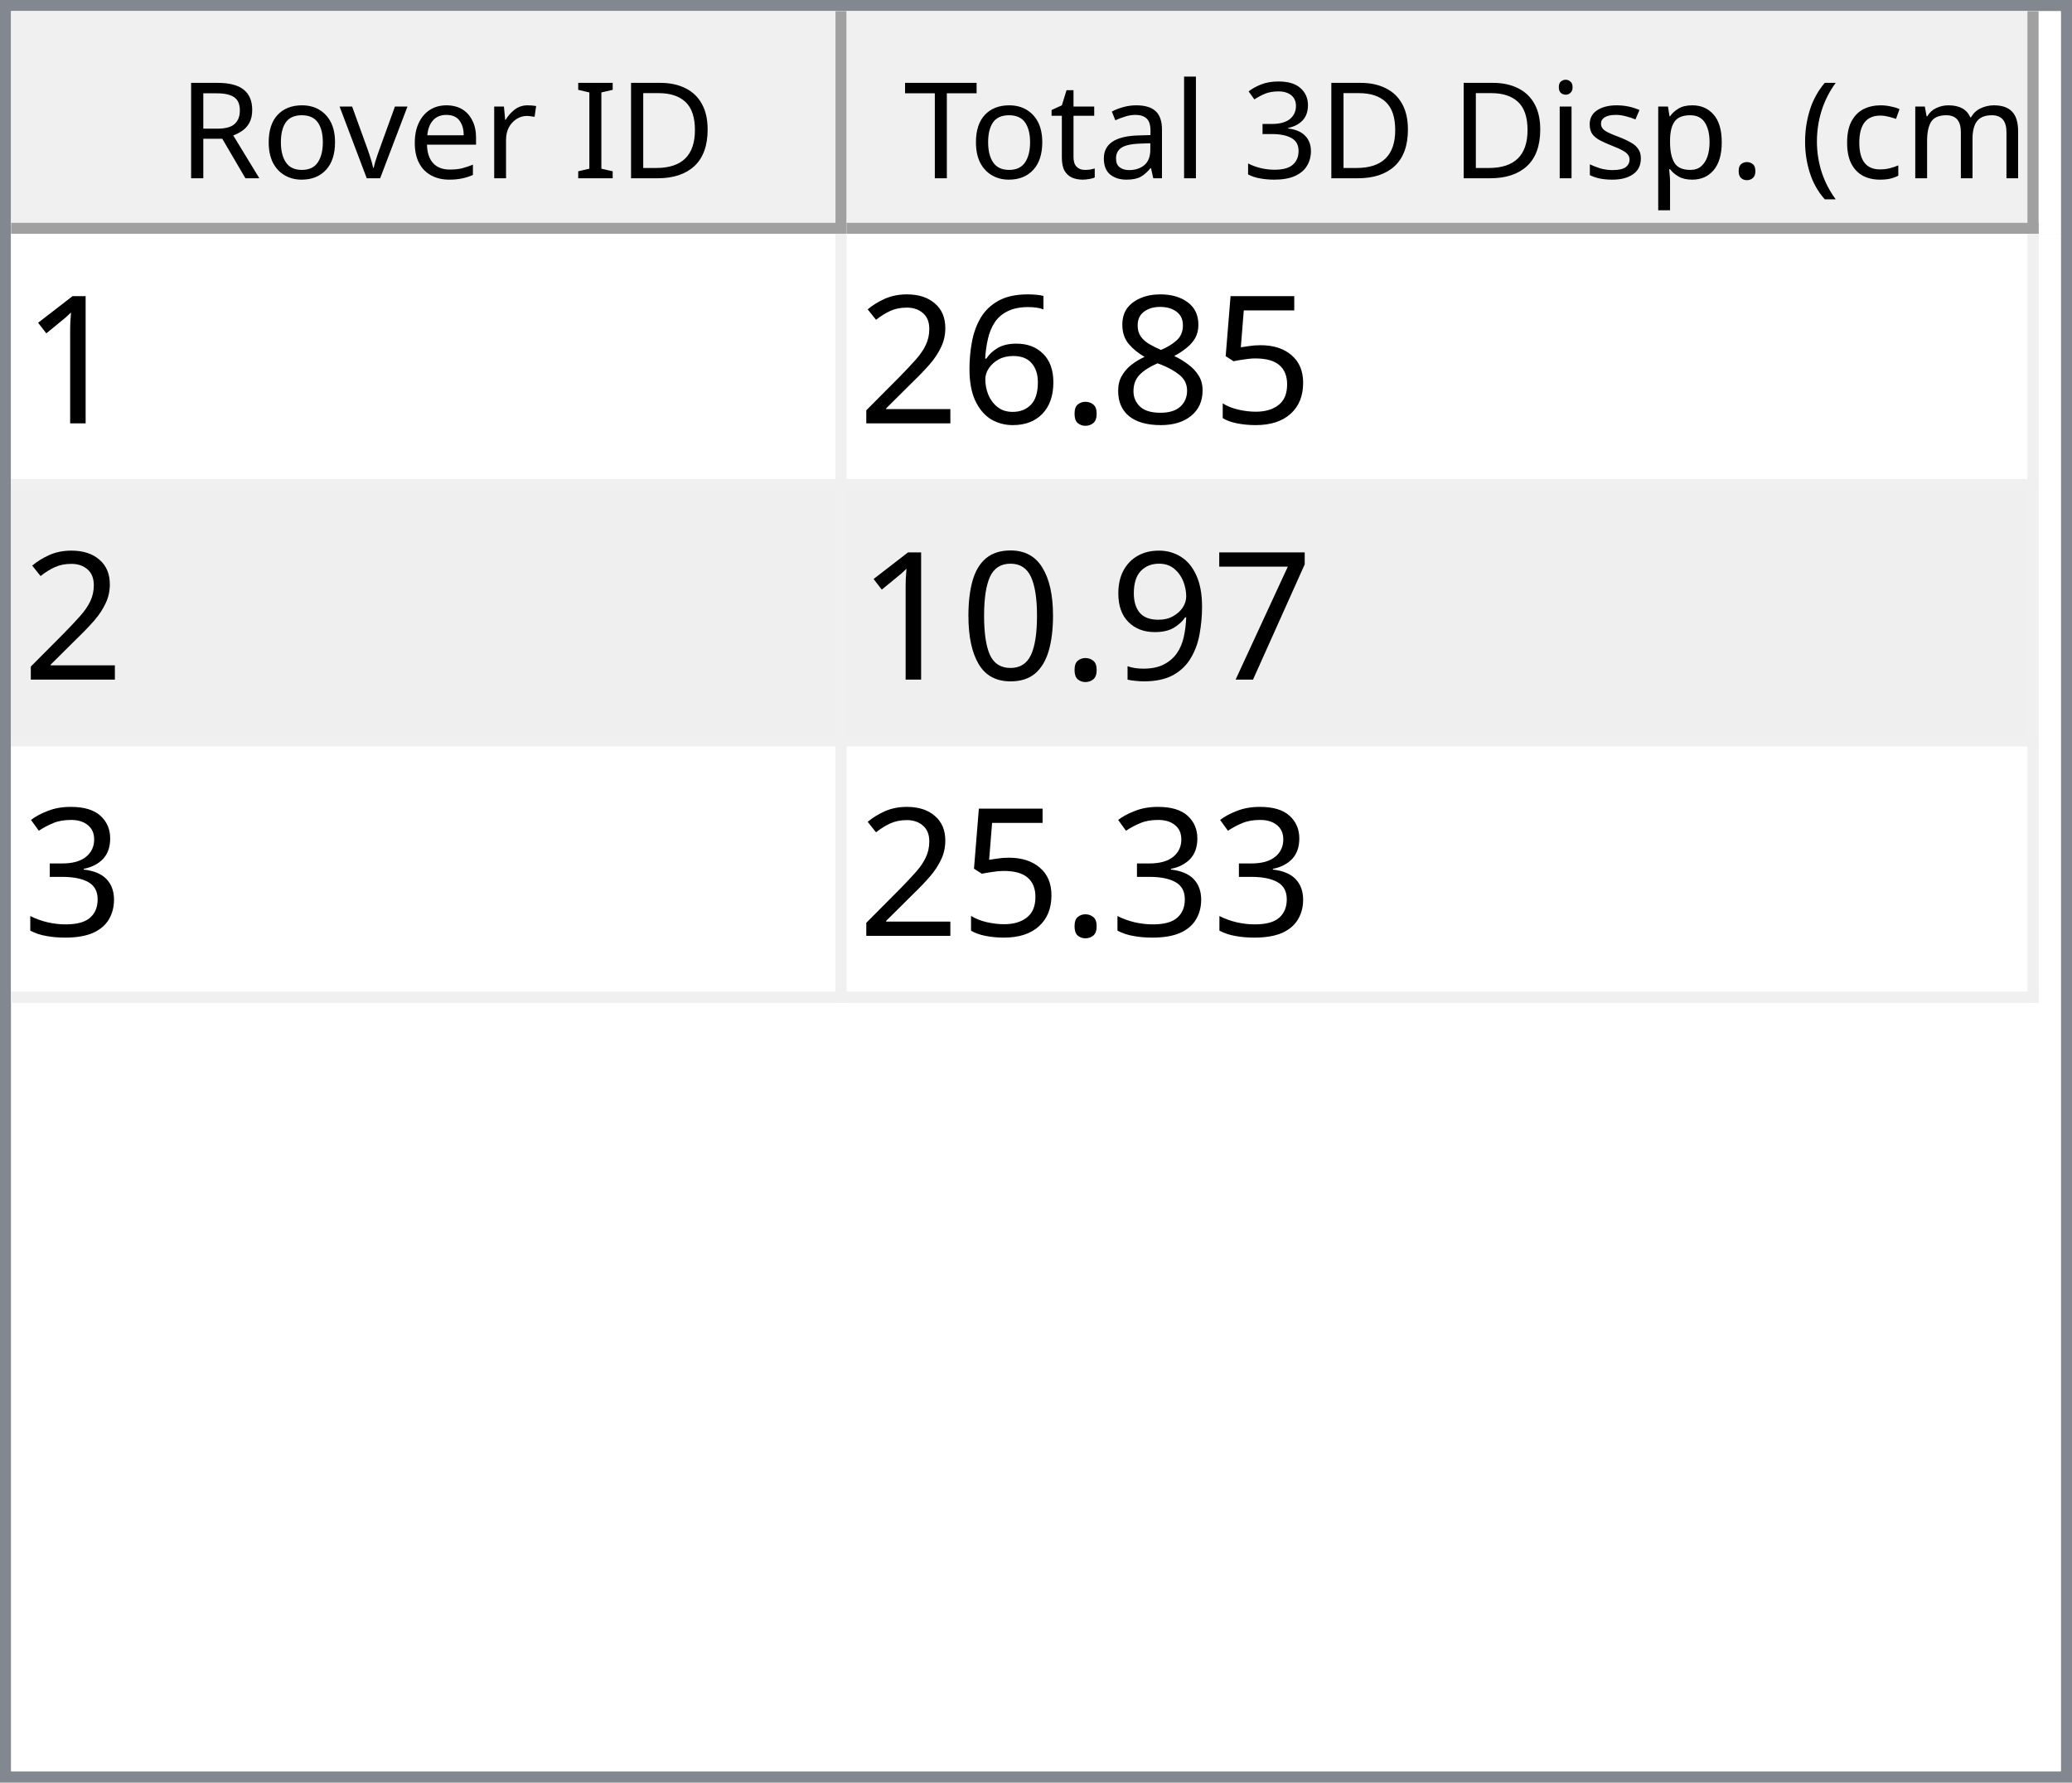
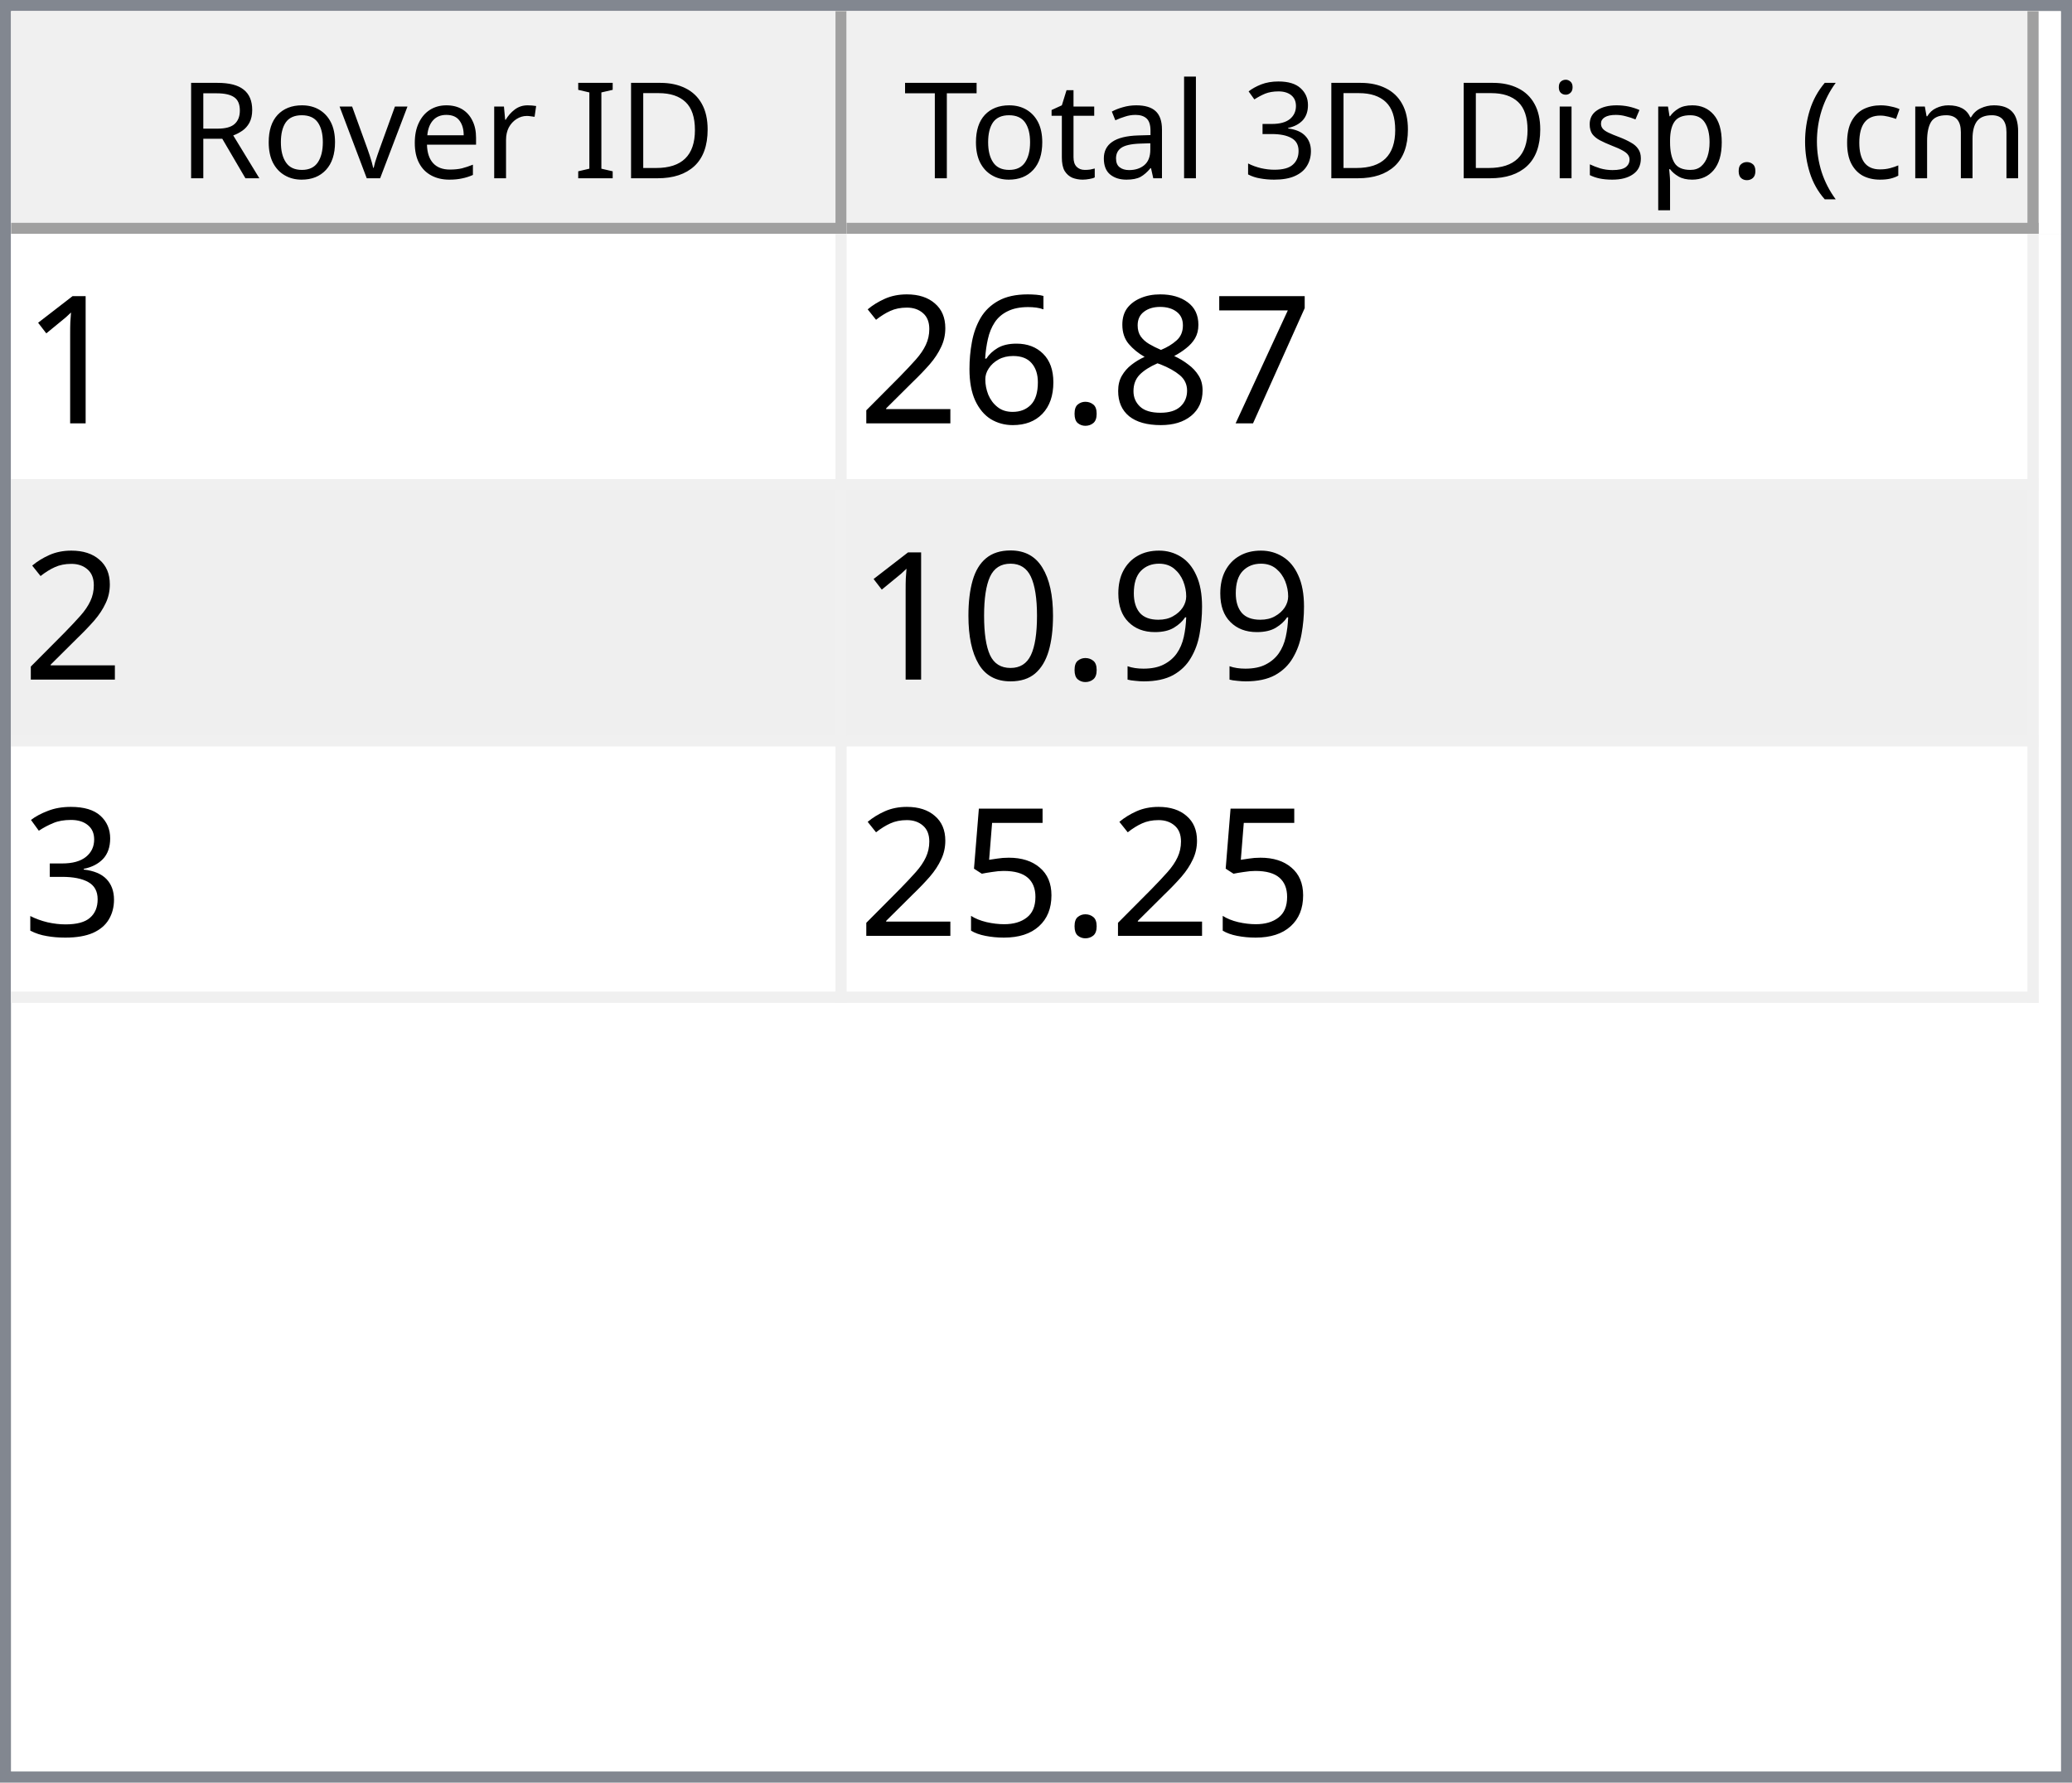
<svg xmlns="http://www.w3.org/2000/svg" style="fill-opacity:1; color-rendering:auto; color-interpolation:auto; text-rendering:auto; stroke:black; stroke-linecap:square; stroke-miterlimit:10; shape-rendering:auto; stroke-opacity:1; fill:black; stroke-dasharray:none; font-weight:normal; stroke-width:1; font-family:'Dialog'; font-style:normal; stroke-linejoin:miter; font-size:12px; stroke-dashoffset:0; image-rendering:auto;" width="186" height="160">
  <defs id="genericDefs" />
  <g>
    <defs id="defs1">
      <clipPath clipPathUnits="userSpaceOnUse" id="clipPath1">
        <path d="M0 0 L186 0 L186 160 L0 160 L0 0 Z" />
      </clipPath>
      <clipPath clipPathUnits="userSpaceOnUse" id="clipPath2">
        <path d="M0 0 L0 160 L186 160 L186 0 Z" />
      </clipPath>
      <clipPath clipPathUnits="userSpaceOnUse" id="clipPath3">
        <path d="M0 0 L0 20 L184 20 L184 0 Z" />
      </clipPath>
      <clipPath clipPathUnits="userSpaceOnUse" id="clipPath4">
        <path d="M0 0 L0 20 L75 20 L75 0 Z" />
      </clipPath>
      <clipPath clipPathUnits="userSpaceOnUse" id="clipPath5">
        <path d="M1 1 L1 19 L74 19 L74 1 Z" />
      </clipPath>
      <clipPath clipPathUnits="userSpaceOnUse" id="clipPath6">
        <path d="M0 0 L0 18 L73 18 L73 0 Z" />
      </clipPath>
      <clipPath clipPathUnits="userSpaceOnUse" id="clipPath7">
        <path d="M-0.5 -0.5 L-0.5 19.5 L74.5 19.5 L74.5 -0.5 Z" />
      </clipPath>
      <clipPath clipPathUnits="userSpaceOnUse" id="clipPath8">
        <path d="M0 0 L0 20 L107 20 L107 0 Z" />
      </clipPath>
      <clipPath clipPathUnits="userSpaceOnUse" id="clipPath9">
        <path d="M1 1 L1 19 L106 19 L106 1 Z" />
      </clipPath>
      <clipPath clipPathUnits="userSpaceOnUse" id="clipPath10">
        <path d="M0 0 L0 18 L105 18 L105 0 Z" />
      </clipPath>
      <clipPath clipPathUnits="userSpaceOnUse" id="clipPath11">
        <path d="M-0.5 -0.5 L-0.5 19.5 L106.5 19.5 L106.5 -0.5 Z" />
      </clipPath>
      <clipPath clipPathUnits="userSpaceOnUse" id="clipPath12">
        <path d="M0 0 L0 138 L184 138 L184 0 Z" />
      </clipPath>
      <clipPath clipPathUnits="userSpaceOnUse" id="clipPath13">
        <path d="M0 0 L0 69 L182 69 L182 0 Z" />
      </clipPath>
      <clipPath clipPathUnits="userSpaceOnUse" id="clipPath14">
        <path d="M-0.5 -0.5 L-0.5 68.5 L181.5 68.5 L181.5 -0.5 Z" />
      </clipPath>
      <clipPath clipPathUnits="userSpaceOnUse" id="clipPath15">
        <path d="M0 0 L0 22 L74 22 L74 0 Z" />
      </clipPath>
      <clipPath clipPathUnits="userSpaceOnUse" id="clipPath16">
        <path d="M0 0 L0 22 L106 22 L106 0 Z" />
      </clipPath>
      <font horiz-adv-x="64.551" id="font1">
        <font-face ascent="107.91" descent="25.098" units-per-em="100" style="font-style:normal; font-family:Segoe UI; font-weight:normal;" />
        <missing-glyph horiz-adv-x="64.551" d="M8.109 0 L8.109 68.266 L56.453 68.266 L56.453 0 L8.109 0 ZM15.328 7.234 L49.219 7.234 L49.219 61.031 L15.328 61.031 L15.328 7.234 Z" />
        <glyph unicode="D" horiz-adv-x="70.117" d="M9.188 0 L9.188 70.016 L28.516 70.016 Q65.531 70.016 65.531 35.891 Q65.531 19.672 55.25 9.836 Q44.969 0 27.734 0 L9.188 0 ZM17.391 62.594 L17.391 7.422 L27.828 7.422 Q41.609 7.422 49.273 14.797 Q56.938 22.172 56.938 35.688 Q56.938 62.594 28.328 62.594 L17.391 62.594 Z" />
        <glyph unicode="I" horiz-adv-x="26.611" d="M17.391 0 L9.188 0 L9.188 70.016 L17.391 70.016 L17.391 0 Z" />
        <glyph unicode=" " horiz-adv-x="27.393" d="" />
        <glyph unicode="r" horiz-adv-x="34.766" d="M34.188 41.891 Q32.078 43.5 28.125 43.5 Q23 43.5 19.555 38.672 Q16.109 33.844 16.109 25.484 L16.109 0 L8.109 0 L8.109 50 L16.109 50 L16.109 39.703 L16.312 39.703 Q18.016 44.969 21.531 47.922 Q25.047 50.875 29.391 50.875 Q32.516 50.875 34.188 50.203 L34.188 41.891 Z" />
        <glyph unicode="e" horiz-adv-x="52.295" d="M48.297 23 L12.984 23 Q13.188 14.656 17.484 10.109 Q21.781 5.562 29.297 5.562 Q37.75 5.562 44.828 11.141 L44.828 3.609 Q38.234 -1.172 27.391 -1.172 Q16.797 -1.172 10.742 5.641 Q4.688 12.453 4.688 24.812 Q4.688 36.469 11.305 43.82 Q17.922 51.172 27.734 51.172 Q37.547 51.172 42.922 44.828 Q48.297 38.484 48.297 27.203 L48.297 23 ZM40.094 29.781 Q40.047 36.719 36.75 40.578 Q33.453 44.438 27.594 44.438 Q21.922 44.438 17.969 40.383 Q14.016 36.328 13.094 29.781 L40.094 29.781 Z" />
        <glyph unicode="v" horiz-adv-x="47.9" d="M47.406 50 L27.484 0 L19.625 0 L0.688 50 L9.469 50 L22.172 13.672 Q23.578 9.672 23.922 6.688 L24.125 6.688 Q24.609 10.453 25.688 13.484 L38.969 50 L47.406 50 Z" />
        <glyph unicode="o" horiz-adv-x="58.594" d="M29 -1.172 Q17.922 -1.172 11.305 5.836 Q4.688 12.844 4.688 24.422 Q4.688 37.016 11.57 44.094 Q18.453 51.172 30.172 51.172 Q41.359 51.172 47.633 44.289 Q53.906 37.406 53.906 25.203 Q53.906 13.234 47.141 6.031 Q40.375 -1.172 29 -1.172 ZM29.594 44.438 Q21.875 44.438 17.383 39.188 Q12.891 33.938 12.891 24.703 Q12.891 15.828 17.43 10.695 Q21.969 5.562 29.594 5.562 Q37.359 5.562 41.531 10.594 Q45.703 15.625 45.703 24.906 Q45.703 34.281 41.531 39.359 Q37.359 44.438 29.594 44.438 Z" />
        <glyph unicode="R" horiz-adv-x="59.814" d="M59.375 0 L49.609 0 L37.891 19.625 Q36.281 22.359 34.766 24.289 Q33.25 26.219 31.664 27.438 Q30.078 28.656 28.25 29.219 Q26.422 29.781 24.125 29.781 L17.391 29.781 L17.391 0 L9.188 0 L9.188 70.016 L30.078 70.016 Q34.672 70.016 38.555 68.867 Q42.438 67.719 45.289 65.375 Q48.141 63.031 49.758 59.547 Q51.375 56.062 51.375 51.375 Q51.375 47.703 50.273 44.656 Q49.172 41.609 47.148 39.211 Q45.125 36.812 42.266 35.133 Q39.406 33.453 35.844 32.516 L35.844 32.328 Q37.594 31.547 38.891 30.547 Q40.188 29.547 41.359 28.18 Q42.531 26.812 43.68 25.078 Q44.828 23.344 46.234 21.047 L59.375 0 ZM17.391 62.594 L17.391 37.203 L28.516 37.203 Q31.594 37.203 34.203 38.133 Q36.812 39.062 38.719 40.797 Q40.625 42.531 41.703 45.047 Q42.781 47.562 42.781 50.688 Q42.781 56.297 39.141 59.445 Q35.5 62.594 28.609 62.594 L17.391 62.594 Z" />
        <glyph unicode=")" horiz-adv-x="30.176" d="M8.297 -15.922 L1.172 -15.922 Q16.406 2.344 16.406 26.812 Q16.406 51.469 1.078 70.016 L8.297 70.016 Q23.531 52.156 23.531 26.703 Q23.531 1.375 8.297 -15.922 Z" />
        <glyph unicode="m" horiz-adv-x="86.133" d="M79.109 0 L71.094 0 L71.094 28.719 Q71.094 37.016 68.531 40.727 Q65.969 44.438 59.906 44.438 Q54.781 44.438 51.195 39.75 Q47.609 35.062 47.609 28.516 L47.609 0 L39.594 0 L39.594 29.688 Q39.594 44.438 28.219 44.438 Q22.953 44.438 19.531 40.016 Q16.109 35.594 16.109 28.516 L16.109 0 L8.109 0 L8.109 50 L16.109 50 L16.109 42.094 L16.312 42.094 Q21.625 51.172 31.844 51.172 Q36.969 51.172 40.773 48.312 Q44.578 45.453 46 40.828 Q51.562 51.172 62.594 51.172 Q79.109 51.172 79.109 30.812 L79.109 0 Z" />
        <glyph unicode="c" horiz-adv-x="46.191" d="M42.188 2.297 Q36.422 -1.172 28.516 -1.172 Q17.828 -1.172 11.258 5.789 Q4.688 12.75 4.688 23.828 Q4.688 36.188 11.766 43.68 Q18.844 51.172 30.672 51.172 Q37.25 51.172 42.281 48.734 L42.281 40.531 Q36.719 44.438 30.375 44.438 Q22.703 44.438 17.797 38.945 Q12.891 33.453 12.891 24.516 Q12.891 15.719 17.508 10.641 Q22.125 5.562 29.891 5.562 Q36.422 5.562 42.188 9.906 L42.188 2.297 Z" />
        <glyph unicode="(" horiz-adv-x="30.176" d="M29.109 -15.922 L21.969 -15.922 Q6.844 1.375 6.844 26.703 Q6.844 52.156 21.969 70.016 L29.203 70.016 Q13.875 51.469 13.875 26.812 Q13.875 2.344 29.109 -15.922 Z" />
        <glyph unicode="." horiz-adv-x="21.68" d="M10.891 -1.078 Q8.641 -1.078 7.055 0.539 Q5.469 2.156 5.469 4.391 Q5.469 6.641 7.055 8.273 Q8.641 9.906 10.891 9.906 Q13.188 9.906 14.797 8.273 Q16.406 6.641 16.406 4.391 Q16.406 2.156 14.797 0.539 Q13.188 -1.078 10.891 -1.078 Z" />
        <glyph unicode="p" horiz-adv-x="58.789" d="M16.312 7.234 L16.109 7.234 L16.109 -23 L8.109 -23 L8.109 50 L16.109 50 L16.109 41.219 L16.312 41.219 Q22.219 51.172 33.594 51.172 Q43.266 51.172 48.688 44.461 Q54.109 37.75 54.109 26.469 Q54.109 13.922 48 6.375 Q41.891 -1.172 31.297 -1.172 Q21.578 -1.172 16.312 7.234 ZM16.109 27.391 L16.109 20.406 Q16.109 14.203 20.141 9.883 Q24.172 5.562 30.375 5.562 Q37.641 5.562 41.773 11.133 Q45.906 16.703 45.906 26.609 Q45.906 34.969 42.047 39.703 Q38.188 44.438 31.594 44.438 Q24.609 44.438 20.359 39.578 Q16.109 34.719 16.109 27.391 Z" />
        <glyph unicode="s" horiz-adv-x="42.432" d="M5.078 1.812 L5.078 10.406 Q11.625 5.562 19.484 5.562 Q30.031 5.562 30.031 12.594 Q30.031 14.594 29.125 15.992 Q28.219 17.391 26.68 18.461 Q25.141 19.531 23.07 20.383 Q21 21.234 18.609 22.172 Q15.281 23.484 12.766 24.828 Q10.25 26.172 8.57 27.859 Q6.891 29.547 6.031 31.695 Q5.172 33.844 5.172 36.719 Q5.172 40.234 6.789 42.945 Q8.406 45.656 11.086 47.484 Q13.766 49.312 17.211 50.242 Q20.656 51.172 24.312 51.172 Q30.812 51.172 35.938 48.922 L35.938 40.828 Q30.422 44.438 23.25 44.438 Q21 44.438 19.195 43.922 Q17.391 43.406 16.094 42.477 Q14.797 41.547 14.086 40.258 Q13.375 38.969 13.375 37.406 Q13.375 35.453 14.086 34.133 Q14.797 32.812 16.164 31.789 Q17.531 30.766 19.484 29.938 Q21.438 29.109 23.922 28.125 Q27.25 26.859 29.883 25.516 Q32.516 24.172 34.375 22.484 Q36.234 20.797 37.234 18.602 Q38.234 16.406 38.234 13.375 Q38.234 9.672 36.602 6.938 Q34.969 4.203 32.234 2.398 Q29.5 0.594 25.93 -0.289 Q22.359 -1.172 18.453 -1.172 Q10.75 -1.172 5.078 1.812 Z" />
        <glyph unicode="i" horiz-adv-x="24.219" d="M12.203 62.703 Q10.062 62.703 8.547 64.164 Q7.031 65.625 7.031 67.875 Q7.031 70.125 8.547 71.609 Q10.062 73.094 12.203 73.094 Q14.406 73.094 15.945 71.609 Q17.484 70.125 17.484 67.875 Q17.484 65.719 15.945 64.211 Q14.406 62.703 12.203 62.703 ZM16.109 0 L8.109 0 L8.109 50 L16.109 50 L16.109 0 Z" />
        <glyph unicode="3" horiz-adv-x="53.906" d="M46.531 19.828 Q46.531 15.094 44.75 11.211 Q42.969 7.328 39.719 4.57 Q36.469 1.812 31.93 0.297 Q27.391 -1.219 21.922 -1.219 Q11.922 -1.219 6 2.594 L6 11.188 Q13.094 5.609 22.219 5.609 Q25.875 5.609 28.828 6.539 Q31.781 7.469 33.906 9.227 Q36.031 10.984 37.18 13.477 Q38.328 15.969 38.328 19.094 Q38.328 32.812 18.797 32.812 L12.984 32.812 L12.984 39.594 L18.5 39.594 Q35.797 39.594 35.797 52.484 Q35.797 64.406 22.609 64.406 Q15.188 64.406 8.688 59.422 L8.688 67.188 Q15.375 71.188 24.609 71.188 Q29 71.188 32.57 69.969 Q36.141 68.75 38.68 66.555 Q41.219 64.359 42.609 61.281 Q44 58.203 44 54.5 Q44 40.672 30.031 36.719 L30.031 36.531 Q33.594 36.141 36.625 34.797 Q39.656 33.453 41.852 31.305 Q44.047 29.156 45.289 26.25 Q46.531 23.344 46.531 19.828 Z" />
        <glyph unicode="l" horiz-adv-x="24.219" d="M16.109 0 L8.109 0 L8.109 74.031 L16.109 74.031 L16.109 0 Z" />
        <glyph unicode="a" horiz-adv-x="50.879" d="M43.891 0 L35.891 0 L35.891 7.812 L35.688 7.812 Q30.469 -1.172 20.312 -1.172 Q12.844 -1.172 8.617 2.781 Q4.391 6.734 4.391 13.281 Q4.391 27.297 20.906 29.594 L35.891 31.688 Q35.891 44.438 25.594 44.438 Q16.547 44.438 9.281 38.281 L9.281 46.484 Q16.656 51.172 26.266 51.172 Q43.891 51.172 43.891 32.516 L43.891 0 ZM35.891 25.297 L23.828 23.641 Q18.266 22.859 15.43 20.875 Q12.594 18.891 12.594 13.875 Q12.594 10.203 15.211 7.883 Q17.828 5.562 22.172 5.562 Q28.125 5.562 32.008 9.742 Q35.891 13.922 35.891 20.312 L35.891 25.297 Z" />
        <glyph unicode="t" horiz-adv-x="33.887" d="M31.297 0.484 Q28.469 -1.078 23.828 -1.078 Q10.688 -1.078 10.688 13.578 L10.688 43.172 L2.094 43.172 L2.094 50 L10.688 50 L10.688 62.203 L18.703 64.797 L18.703 50 L31.297 50 L31.297 43.172 L18.703 43.172 L18.703 14.984 Q18.703 9.969 20.414 7.82 Q22.125 5.672 26.078 5.672 Q29.109 5.672 31.297 7.328 L31.297 0.484 Z" />
        <glyph unicode="T" horiz-adv-x="52.393" d="M50.594 62.594 L30.375 62.594 L30.375 0 L22.172 0 L22.172 62.594 L2 62.594 L2 70.016 L50.594 70.016 L50.594 62.594 Z" />
      </font>
      <font horiz-adv-x="75.0" id="font2">
        <font-face ascent="100.537" descent="21.973" units-per-em="100" style="font-style:normal; font-family:sans-serif; font-weight:normal;" />
        <missing-glyph horiz-adv-x="75.0" d="M12.5 0 L12.5 62.5 L62.5 62.5 L62.5 0 L12.5 0 ZM14.062 1.562 L60.938 1.562 L60.938 60.938 L14.062 60.938 L14.062 1.562 Z" />
        <glyph unicode="1" horiz-adv-x="55.615" d="M37.25 0 L28.469 0 L28.469 56 Q25.297 52.984 20.141 49.953 Q14.984 46.922 10.891 45.406 L10.891 53.906 Q18.266 57.375 23.781 62.305 Q29.297 67.234 31.594 71.875 L37.25 71.875 L37.25 0 Z" />
-         <glyph unicode="5" horiz-adv-x="55.615" d="M4.156 18.75 L13.375 19.531 Q14.406 12.797 18.141 9.398 Q21.875 6 27.156 6 Q33.5 6 37.891 10.789 Q42.281 15.578 42.281 23.484 Q42.281 31 38.062 35.352 Q33.844 39.703 27 39.703 Q22.75 39.703 19.336 37.773 Q15.922 35.844 13.969 32.766 L5.719 33.844 L12.641 70.609 L48.25 70.609 L48.25 62.203 L19.672 62.203 L15.828 42.969 Q22.266 47.469 29.344 47.469 Q38.719 47.469 45.164 40.969 Q51.609 34.469 51.609 24.266 Q51.609 14.547 45.953 7.469 Q39.062 -1.219 27.156 -1.219 Q17.391 -1.219 11.211 4.25 Q5.031 9.719 4.156 18.75 Z" />
+         <glyph unicode="7" horiz-adv-x="55.615" d="M4.734 62.203 L4.734 70.656 L51.078 70.656 L51.078 63.812 Q44.234 56.547 37.523 44.484 Q30.812 32.422 27.156 19.672 Q24.516 10.688 23.781 0 L14.75 0 Q14.891 8.453 18.062 20.414 Q21.234 32.375 27.172 43.484 Q33.109 54.594 39.797 62.203 L4.734 62.203 Z" />
        <glyph unicode="8" horiz-adv-x="55.615" d="M17.672 38.812 Q12.203 40.828 9.57 44.539 Q6.938 48.25 6.938 53.422 Q6.938 61.234 12.555 66.555 Q18.172 71.875 27.484 71.875 Q36.859 71.875 42.578 66.43 Q48.297 60.984 48.297 53.172 Q48.297 48.188 45.68 44.508 Q43.062 40.828 37.75 38.812 Q44.344 36.672 47.781 31.883 Q51.219 27.094 51.219 20.453 Q51.219 11.281 44.727 5.031 Q38.234 -1.219 27.641 -1.219 Q17.047 -1.219 10.547 5.055 Q4.047 11.328 4.047 20.703 Q4.047 27.688 7.594 32.398 Q11.141 37.109 17.672 38.812 ZM15.922 53.719 Q15.922 48.641 19.195 45.414 Q22.469 42.188 27.688 42.188 Q32.766 42.188 36.016 45.383 Q39.266 48.578 39.266 53.219 Q39.266 58.062 35.914 61.359 Q32.562 64.656 27.594 64.656 Q22.562 64.656 19.242 61.43 Q15.922 58.203 15.922 53.719 ZM13.094 20.656 Q13.094 16.891 14.875 13.375 Q16.656 9.859 20.172 7.93 Q23.688 6 27.734 6 Q34.031 6 38.133 10.055 Q42.234 14.109 42.234 20.359 Q42.234 26.703 38.016 30.859 Q33.797 35.016 27.438 35.016 Q21.234 35.016 17.164 30.914 Q13.094 26.812 13.094 20.656 Z" />
        <glyph unicode="." horiz-adv-x="27.783" d="M9.078 0 L9.078 10.016 L19.094 10.016 L19.094 0 L9.078 0 Z" />
        <glyph unicode="6" horiz-adv-x="55.615" d="M49.75 54.047 L41.016 53.375 Q39.844 58.547 37.703 60.891 Q34.125 64.656 28.906 64.656 Q24.703 64.656 21.531 62.312 Q17.391 59.281 14.992 53.469 Q12.594 47.656 12.5 36.922 Q15.672 41.75 20.266 44.094 Q24.859 46.438 29.891 46.438 Q38.672 46.438 44.852 39.969 Q51.031 33.5 51.031 23.25 Q51.031 16.5 48.125 10.719 Q45.219 4.938 40.141 1.859 Q35.062 -1.219 28.609 -1.219 Q17.625 -1.219 10.695 6.859 Q3.766 14.938 3.766 33.5 Q3.766 54.25 11.422 63.672 Q18.109 71.875 29.438 71.875 Q37.891 71.875 43.289 67.141 Q48.688 62.406 49.75 54.047 ZM13.875 23.188 Q13.875 18.656 15.797 14.508 Q17.719 10.359 21.188 8.18 Q24.656 6 28.469 6 Q34.031 6 38.039 10.492 Q42.047 14.984 42.047 22.703 Q42.047 30.125 38.086 34.398 Q34.125 38.672 28.125 38.672 Q22.172 38.672 18.023 34.398 Q13.875 30.125 13.875 23.188 Z" />
        <glyph unicode="2" horiz-adv-x="55.615" d="M50.344 8.453 L50.344 0 L3.031 0 Q2.938 3.172 4.047 6.109 Q5.859 10.938 9.836 15.625 Q13.812 20.312 21.344 26.469 Q33.016 36.031 37.117 41.625 Q41.219 47.219 41.219 52.203 Q41.219 57.422 37.477 61.008 Q33.734 64.594 27.734 64.594 Q21.391 64.594 17.578 60.789 Q13.766 56.984 13.719 50.25 L4.688 51.172 Q5.609 61.281 11.664 66.578 Q17.719 71.875 27.938 71.875 Q38.234 71.875 44.242 66.164 Q50.25 60.453 50.25 52 Q50.25 47.703 48.492 43.555 Q46.734 39.406 42.656 34.812 Q38.578 30.219 29.109 22.219 Q21.188 15.578 18.945 13.211 Q16.703 10.844 15.234 8.453 L50.344 8.453 Z" />
-         <glyph unicode="7" horiz-adv-x="55.615" d="M4.734 62.203 L4.734 70.656 L51.078 70.656 L51.078 63.812 Q44.234 56.547 37.523 44.484 Q30.812 32.422 27.156 19.672 Q24.516 10.688 23.781 0 L14.75 0 Q14.891 8.453 18.062 20.414 Q21.234 32.375 27.172 43.484 Q33.109 54.594 39.797 62.203 L4.734 62.203 Z" />
        <glyph unicode="9" horiz-adv-x="55.615" d="M5.469 16.547 L13.922 17.328 Q14.984 11.375 18.016 8.688 Q21.047 6 25.781 6 Q29.828 6 32.883 7.859 Q35.938 9.719 37.891 12.82 Q39.844 15.922 41.164 21.195 Q42.484 26.469 42.484 31.938 Q42.484 32.516 42.438 33.688 Q39.797 29.5 35.234 26.883 Q30.672 24.266 25.344 24.266 Q16.453 24.266 10.305 30.711 Q4.156 37.156 4.156 47.703 Q4.156 58.594 10.578 65.234 Q17 71.875 26.656 71.875 Q33.641 71.875 39.43 68.117 Q45.219 64.359 48.219 57.398 Q51.219 50.438 51.219 37.25 Q51.219 23.531 48.242 15.406 Q45.266 7.281 39.383 3.031 Q33.5 -1.219 25.594 -1.219 Q17.188 -1.219 11.867 3.445 Q6.547 8.109 5.469 16.547 ZM41.453 48.141 Q41.453 55.719 37.43 60.156 Q33.406 64.594 27.734 64.594 Q21.875 64.594 17.531 59.812 Q13.188 55.031 13.188 47.406 Q13.188 40.578 17.312 36.305 Q21.438 32.031 27.484 32.031 Q33.594 32.031 37.523 36.305 Q41.453 40.578 41.453 48.141 Z" />
        <glyph unicode="0" horiz-adv-x="55.615" d="M4.156 35.297 Q4.156 48 6.766 55.742 Q9.375 63.484 14.523 67.68 Q19.672 71.875 27.484 71.875 Q33.25 71.875 37.594 69.555 Q41.938 67.234 44.773 62.867 Q47.609 58.5 49.219 52.227 Q50.828 45.953 50.828 35.297 Q50.828 22.703 48.242 14.969 Q45.656 7.234 40.508 3.008 Q35.359 -1.219 27.484 -1.219 Q17.141 -1.219 11.234 6.203 Q4.156 15.141 4.156 35.297 ZM13.188 35.297 Q13.188 17.672 17.312 11.836 Q21.438 6 27.484 6 Q33.547 6 37.672 11.859 Q41.797 17.719 41.797 35.297 Q41.797 52.984 37.672 58.789 Q33.547 64.594 27.391 64.594 Q21.344 64.594 17.719 59.469 Q13.188 52.938 13.188 35.297 Z" />
        <glyph unicode="3" horiz-adv-x="55.615" d="M4.203 18.891 L12.984 20.062 Q14.5 12.594 18.141 9.297 Q21.781 6 27 6 Q33.203 6 37.477 10.297 Q41.75 14.594 41.75 20.953 Q41.75 27 37.797 30.93 Q33.844 34.859 27.734 34.859 Q25.25 34.859 21.531 33.891 L22.516 41.609 Q23.391 41.5 23.922 41.5 Q29.547 41.5 34.039 44.43 Q38.531 47.359 38.531 53.469 Q38.531 58.297 35.258 61.477 Q31.984 64.656 26.812 64.656 Q21.688 64.656 18.266 61.43 Q14.844 58.203 13.875 51.766 L5.078 53.328 Q6.688 62.156 12.398 67.016 Q18.109 71.875 26.609 71.875 Q32.469 71.875 37.398 69.359 Q42.328 66.844 44.945 62.5 Q47.562 58.156 47.562 53.266 Q47.562 48.641 45.07 44.828 Q42.578 41.016 37.703 38.766 Q44.047 37.312 47.562 32.695 Q51.078 28.078 51.078 21.141 Q51.078 11.766 44.242 5.25 Q37.406 -1.266 26.953 -1.266 Q17.531 -1.266 11.305 4.352 Q5.078 9.969 4.203 18.891 Z" />
+         <glyph unicode="5" horiz-adv-x="55.615" d="M4.156 18.75 L13.375 19.531 Q14.406 12.797 18.141 9.398 Q21.875 6 27.156 6 Q33.5 6 37.891 10.789 Q42.281 15.578 42.281 23.484 Q42.281 31 38.062 35.352 Q33.844 39.703 27 39.703 Q22.75 39.703 19.336 37.773 Q15.922 35.844 13.969 32.766 L5.719 33.844 L12.641 70.609 L48.25 70.609 L48.25 62.203 L19.672 62.203 L15.828 42.969 Q22.266 47.469 29.344 47.469 Q38.719 47.469 45.164 40.969 Q51.609 34.469 51.609 24.266 Q51.609 14.547 45.953 7.469 Q39.062 -1.219 27.156 -1.219 Q17.391 -1.219 11.211 4.25 Q5.031 9.719 4.156 18.75 Z" />
      </font>
    </defs>
    <g style="fill:white; stroke:white;">
      <rect x="0" y="0" width="186" style="clip-path:url(#clipPath1); stroke:none;" height="160" />
    </g>
    <g style="fill:white; text-rendering:optimizeSpeed; color-rendering:optimizeSpeed; image-rendering:optimizeSpeed; shape-rendering:crispEdges; stroke:white; color-interpolation:sRGB;">
      <rect x="0" width="186" height="160" y="0" style="stroke:none;" />
      <path style="stroke:none;" d="M0 160 L186 160 L186 0 L0 0 Z" />
    </g>
    <g style="fill:rgb(240,240,240); font-family:'Segoe UI'; stroke:rgb(240,240,240);">
      <rect x="0" y="0" width="186" style="clip-path:url(#clipPath2); stroke:none;" height="160" />
    </g>
    <g style="fill:rgb(130,135,144); font-family:'Segoe UI'; stroke:rgb(130,135,144);">
      <path d="M0 0 L186 0 L186 160 L0 160 L0 0 ZM1 1 L185 1 L185 159 L1 159 L1 1 Z" style="fill-rule:evenodd; clip-path:url(#clipPath2); stroke:none;" />
    </g>
    <g style="fill:white; font-family:'Segoe UI'; stroke:white;" transform="translate(1,1)">
      <rect x="0" y="0" width="184" style="clip-path:url(#clipPath3); stroke:none;" height="20" />
    </g>
    <g style="fill:rgb(240,240,240); font-family:'Segoe UI'; stroke:rgb(240,240,240);" transform="translate(1,1)">
      <rect x="0" y="0" width="75" style="clip-path:url(#clipPath4); stroke:none;" height="20" />
    </g>
    <g style="font-family:'Segoe UI';" transform="translate(2,2)">
      <text x="14" xml:space="preserve" y="14" style="clip-path:url(#clipPath6); stroke:none;">Rover ID</text>
    </g>
    <g style="fill:rgb(160,160,160); font-family:'Segoe UI'; stroke:rgb(160,160,160); stroke-linejoin:bevel;" transform="translate(1.5,1.5)">
      <line x1="74" x2="74" y1="0" style="fill:none; clip-path:url(#clipPath7);" y2="19" />
    </g>
    <g style="fill:rgb(160,160,160); font-family:'Segoe UI'; stroke:rgb(160,160,160); stroke-linejoin:bevel;" transform="matrix(1,0,0,1,1,1) translate(0.5,0.5)">
      <line x1="0" x2="74" y1="19" style="fill:none; clip-path:url(#clipPath7);" y2="19" />
    </g>
    <g style="fill:rgb(240,240,240); font-family:'Segoe UI'; stroke:rgb(240,240,240);" transform="translate(76,1)">
      <rect x="0" y="0" width="107" style="clip-path:url(#clipPath8); stroke:none;" height="20" />
    </g>
    <g style="font-family:'Segoe UI';" transform="translate(77,2)">
      <text x="1" xml:space="preserve" y="14" style="clip-path:url(#clipPath10); stroke:none;"> Total 3D Disp. (cm)</text>
    </g>
    <g style="fill:rgb(160,160,160); font-family:'Segoe UI'; stroke:rgb(160,160,160); stroke-linejoin:bevel;" transform="translate(76.5,1.5)">
      <line x1="106" x2="106" y1="0" style="fill:none; clip-path:url(#clipPath11);" y2="19" />
    </g>
    <g style="fill:rgb(160,160,160); font-family:'Segoe UI'; stroke:rgb(160,160,160); stroke-linejoin:bevel;" transform="matrix(1,0,0,1,76,1) translate(0.5,0.5)">
      <line x1="0" x2="106" y1="19" style="fill:none; clip-path:url(#clipPath11);" y2="19" />
    </g>
    <g style="fill:white; font-family:'Segoe UI'; stroke:white;" transform="translate(1,21)">
      <rect x="0" y="0" width="184" style="clip-path:url(#clipPath12); stroke:none;" height="138" />
    </g>
    <g style="fill:rgb(240,240,240); font-size:16px; font-family:sans-serif; stroke:rgb(240,240,240);" transform="translate(1,21)">
      <rect x="0" y="0" width="182" style="clip-path:url(#clipPath13); stroke:none;" height="69" />
      <line transform="translate(0.5,0.5)" x1="0" x2="181" y1="22" style="clip-path:url(#clipPath14); fill:none; stroke-linejoin:bevel;" y2="22" />
    </g>
    <g transform="matrix(1,0,0,1,1,21) translate(0.5,0.5)" style="fill:rgb(240,240,240); font-size:16px; font-family:sans-serif; stroke:rgb(240,240,240); stroke-linejoin:bevel;">
      <line x1="0" x2="181" y1="45" style="fill:none; clip-path:url(#clipPath14);" y2="45" />
    </g>
    <g transform="matrix(1,0,0,1,1,21) translate(0.5,0.5)" style="fill:rgb(240,240,240); font-size:16px; font-family:sans-serif; stroke:rgb(240,240,240); stroke-linejoin:bevel;">
      <line x1="0" x2="181" y1="68" style="fill:none; clip-path:url(#clipPath14);" y2="68" />
    </g>
    <g transform="matrix(1,0,0,1,1,21) translate(0.5,0.5)" style="fill:rgb(240,240,240); font-size:16px; font-family:sans-serif; stroke:rgb(240,240,240); stroke-linejoin:bevel;">
      <line x1="74" x2="74" y1="0" style="fill:none; clip-path:url(#clipPath14);" y2="68" />
    </g>
    <g transform="matrix(1,0,0,1,1,21) translate(0.5,0.5)" style="fill:rgb(240,240,240); font-size:16px; font-family:sans-serif; stroke:rgb(240,240,240); stroke-linejoin:bevel;">
      <line x1="181" x2="181" y1="0" style="fill:none; clip-path:url(#clipPath14);" y2="68" />
    </g>
    <g style="fill:white; font-size:16px; font-family:sans-serif; stroke:white;" transform="matrix(1,0,0,1,1,21)">
      <rect x="0" y="0" width="74" style="clip-path:url(#clipPath15); stroke:none;" height="22" />
      <text x="1" y="17" style="fill:black; clip-path:url(#clipPath15); stroke:none;" xml:space="preserve">1</text>
    </g>
    <g style="fill:white; font-size:16px; font-family:sans-serif; stroke:white;" transform="matrix(1,0,0,1,1,21) translate(75,0)">
      <rect x="0" y="0" width="106" style="clip-path:url(#clipPath16); stroke:none;" height="22" />
-       <text x="1" y="17" style="fill:black; clip-path:url(#clipPath16); stroke:none;" xml:space="preserve">26.85</text>
+       <text x="1" y="17" style="fill:black; clip-path:url(#clipPath16); stroke:none;" xml:space="preserve">26.87</text>
    </g>
    <g style="fill:rgb(239,239,239); font-size:16px; font-family:sans-serif; stroke:rgb(239,239,239);" transform="matrix(1,0,0,1,1,21) translate(0,23)">
      <rect x="0" y="0" width="74" style="clip-path:url(#clipPath15); stroke:none;" height="22" />
      <text x="1" y="17" style="fill:black; clip-path:url(#clipPath15); stroke:none;" xml:space="preserve">2</text>
    </g>
    <g style="fill:rgb(239,239,239); font-size:16px; font-family:sans-serif; stroke:rgb(239,239,239);" transform="matrix(1,0,0,1,1,21) translate(75,23)">
      <rect x="0" y="0" width="106" style="clip-path:url(#clipPath16); stroke:none;" height="22" />
-       <text x="1" y="17" style="fill:black; clip-path:url(#clipPath16); stroke:none;" xml:space="preserve">10.97</text>
+       <text x="1" y="17" style="fill:black; clip-path:url(#clipPath16); stroke:none;" xml:space="preserve">10.99</text>
    </g>
    <g style="fill:white; font-size:16px; font-family:sans-serif; stroke:white;" transform="matrix(1,0,0,1,1,21) translate(0,46)">
      <rect x="0" y="0" width="74" style="clip-path:url(#clipPath15); stroke:none;" height="22" />
      <text x="1" y="17" style="fill:black; clip-path:url(#clipPath15); stroke:none;" xml:space="preserve">3</text>
    </g>
    <g style="fill:white; font-size:16px; font-family:sans-serif; stroke:white;" transform="matrix(1,0,0,1,1,21) translate(75,46)">
      <rect x="0" y="0" width="106" style="clip-path:url(#clipPath16); stroke:none;" height="22" />
-       <text x="1" y="17" style="fill:black; clip-path:url(#clipPath16); stroke:none;" xml:space="preserve">25.33</text>
+       <text x="1" y="17" style="fill:black; clip-path:url(#clipPath16); stroke:none;" xml:space="preserve">25.25</text>
    </g>
  </g>
</svg>
